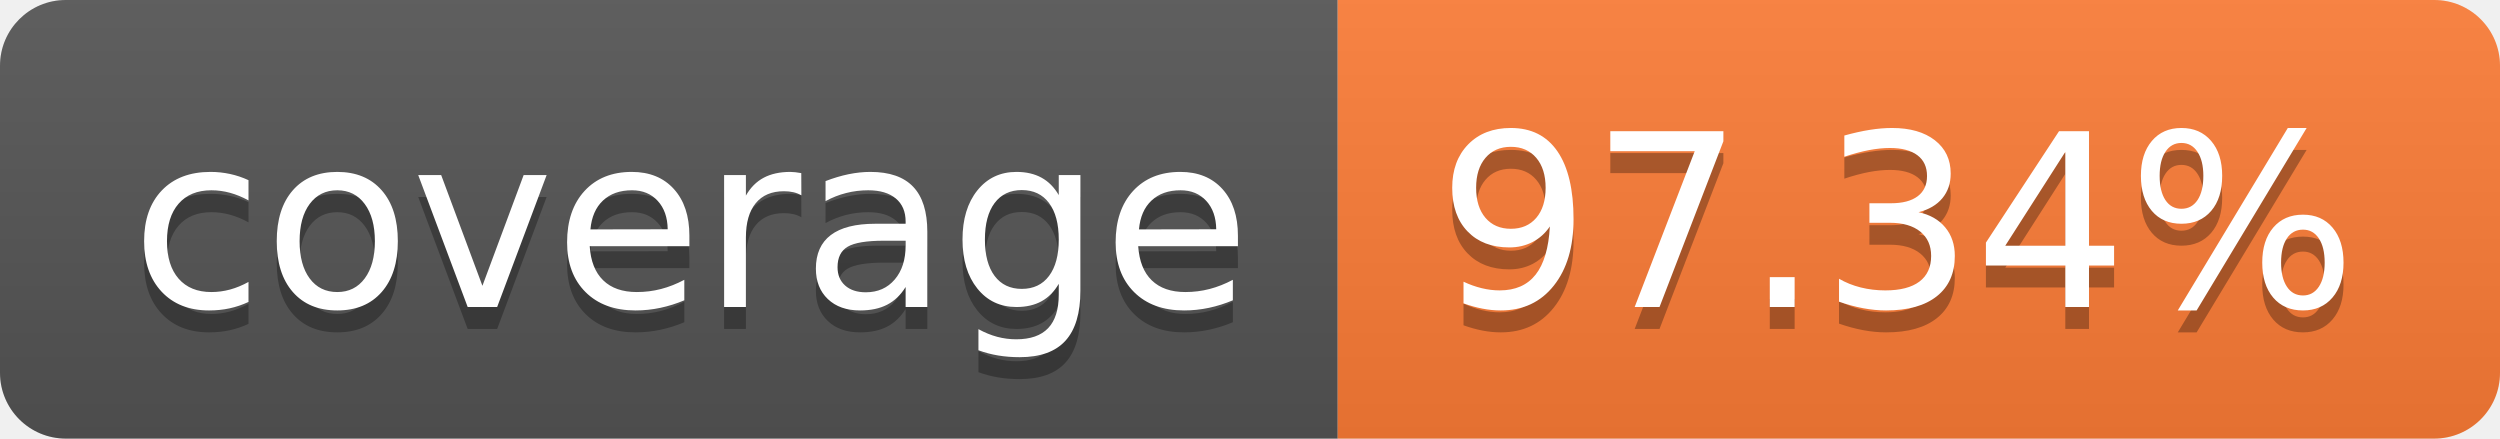
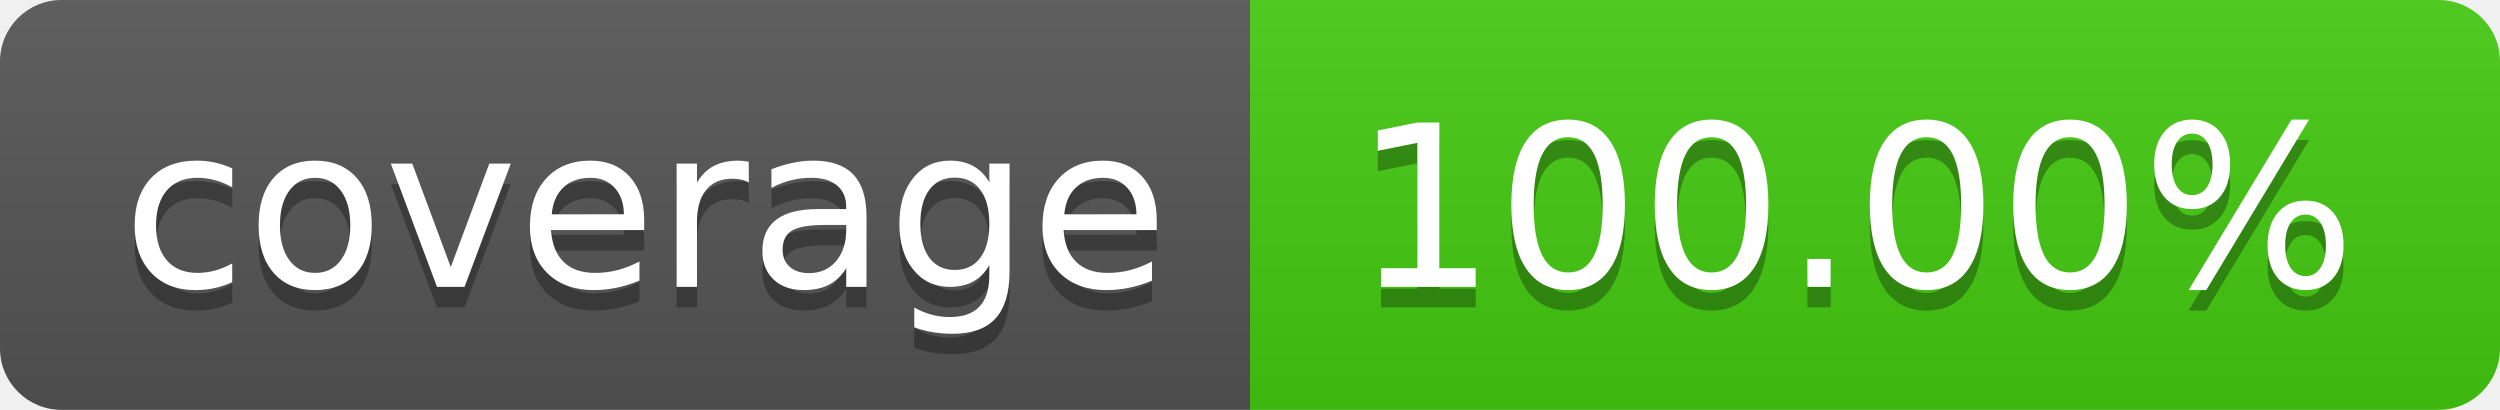
- <svg xmlns="http://www.w3.org/2000/svg" width="114" height="20" role="img" aria-label="coverage: 97.34%">
+ <svg xmlns="http://www.w3.org/2000/svg" width="122" height="20" role="img" aria-label="coverage: 100.00%">
  <linearGradient id="s" x2="0" y2="100%">
    <stop offset="0" stop-color="#bbb" stop-opacity=".1" />
    <stop offset="1" stop-opacity=".1" />
  </linearGradient>
  <clipPath id="r">
-     <rect width="114" height="20" rx="3" fill="#fff" />
+     <rect width="122" height="20" rx="3" fill="#fff" />
  </clipPath>
  <g clip-path="url(#r)">
    <rect width="61" height="20" fill="#555" />
-     <rect x="61" width="53" height="20" fill="#fe7d37" />
-     <rect width="114" height="20" fill="url(#s)" />
+     <rect x="61" width="61" height="20" fill="#4c1" />
+     <rect width="122" height="20" fill="url(#s)" />
  </g>
  <g fill="#fff" text-anchor="middle" font-family="Verdana,Geneva,DejaVu Sans,sans-serif" text-rendering="geometricPrecision" font-size="110">
    <text aria-hidden="true" x="315" y="150" fill="#010101" fill-opacity=".3" transform="scale(.1)" textLength="510">coverage</text>
    <text x="315" y="140" transform="scale(.1)" fill="#fff" textLength="510">coverage</text>
-     <text aria-hidden="true" x="865" y="150" fill="#010101" fill-opacity=".3" transform="scale(.1)" textLength="430">97.34%</text>
-     <text x="865" y="140" transform="scale(.1)" fill="#fff" textLength="430">97.34%</text>
+     <text aria-hidden="true" x="905" y="150" fill="#010101" fill-opacity=".3" transform="scale(.1)" textLength="510">100.00%</text>
+     <text x="905" y="140" transform="scale(.1)" fill="#fff" textLength="510">100.00%</text>
  </g>
</svg>
